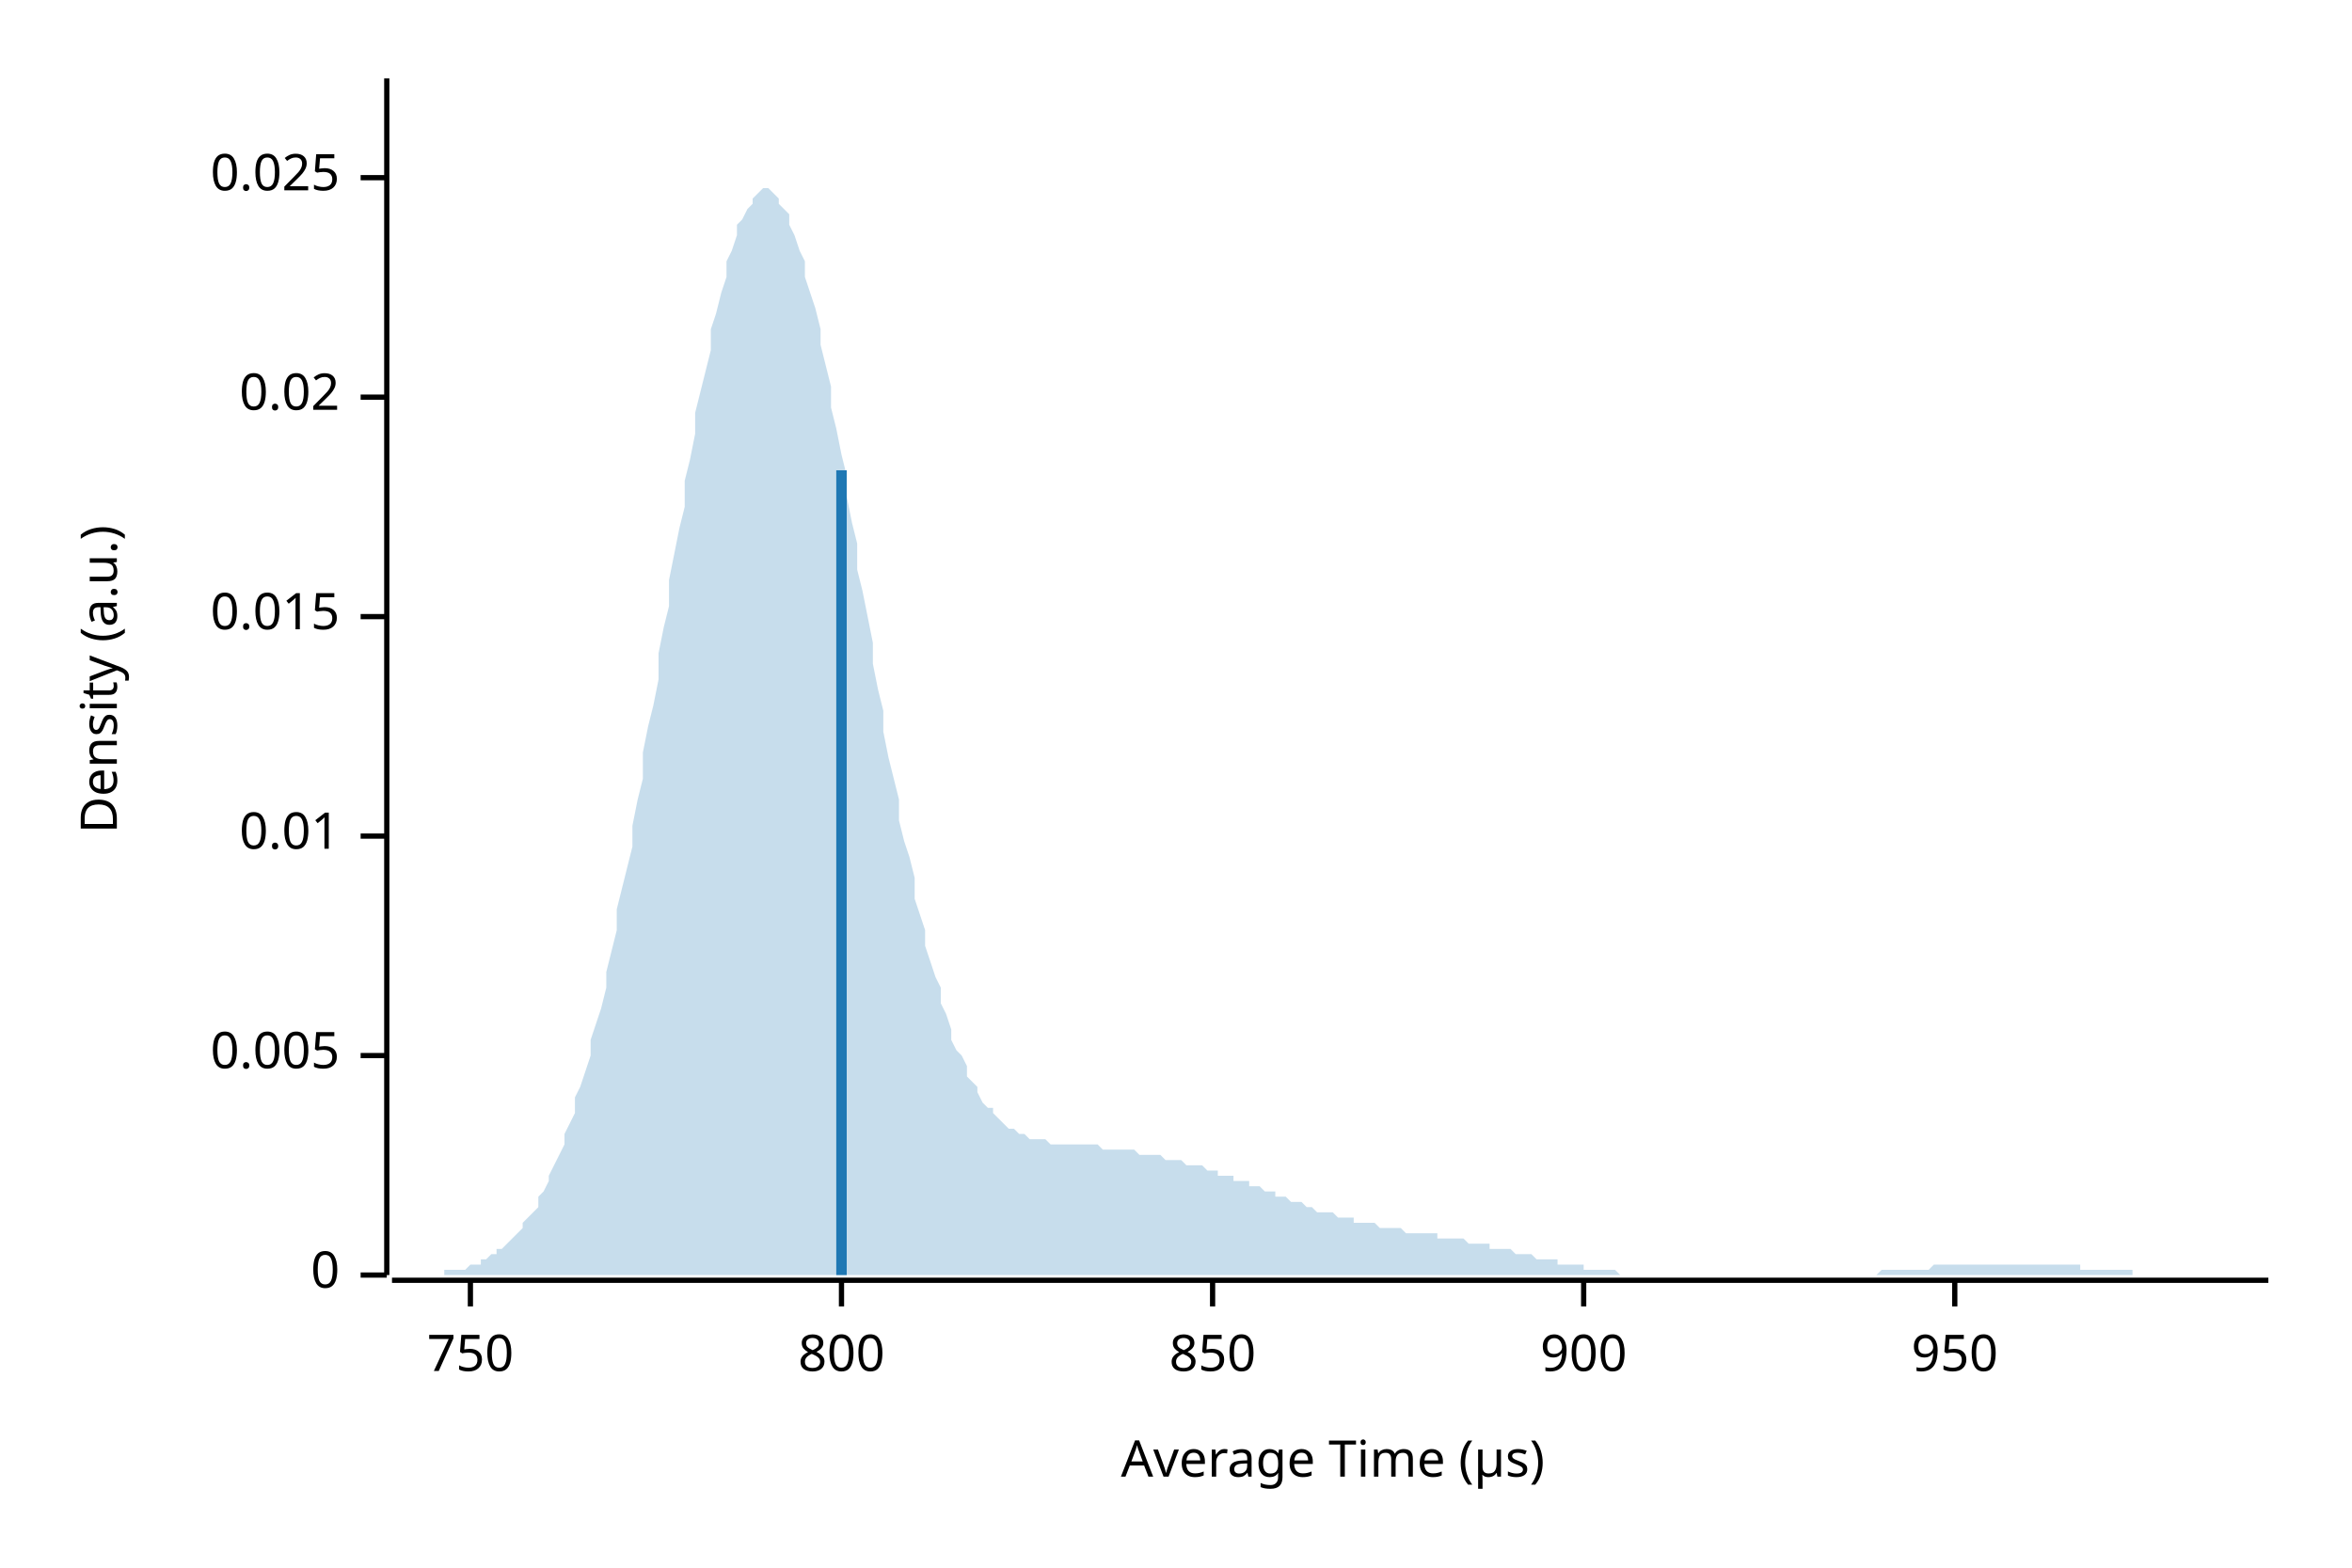
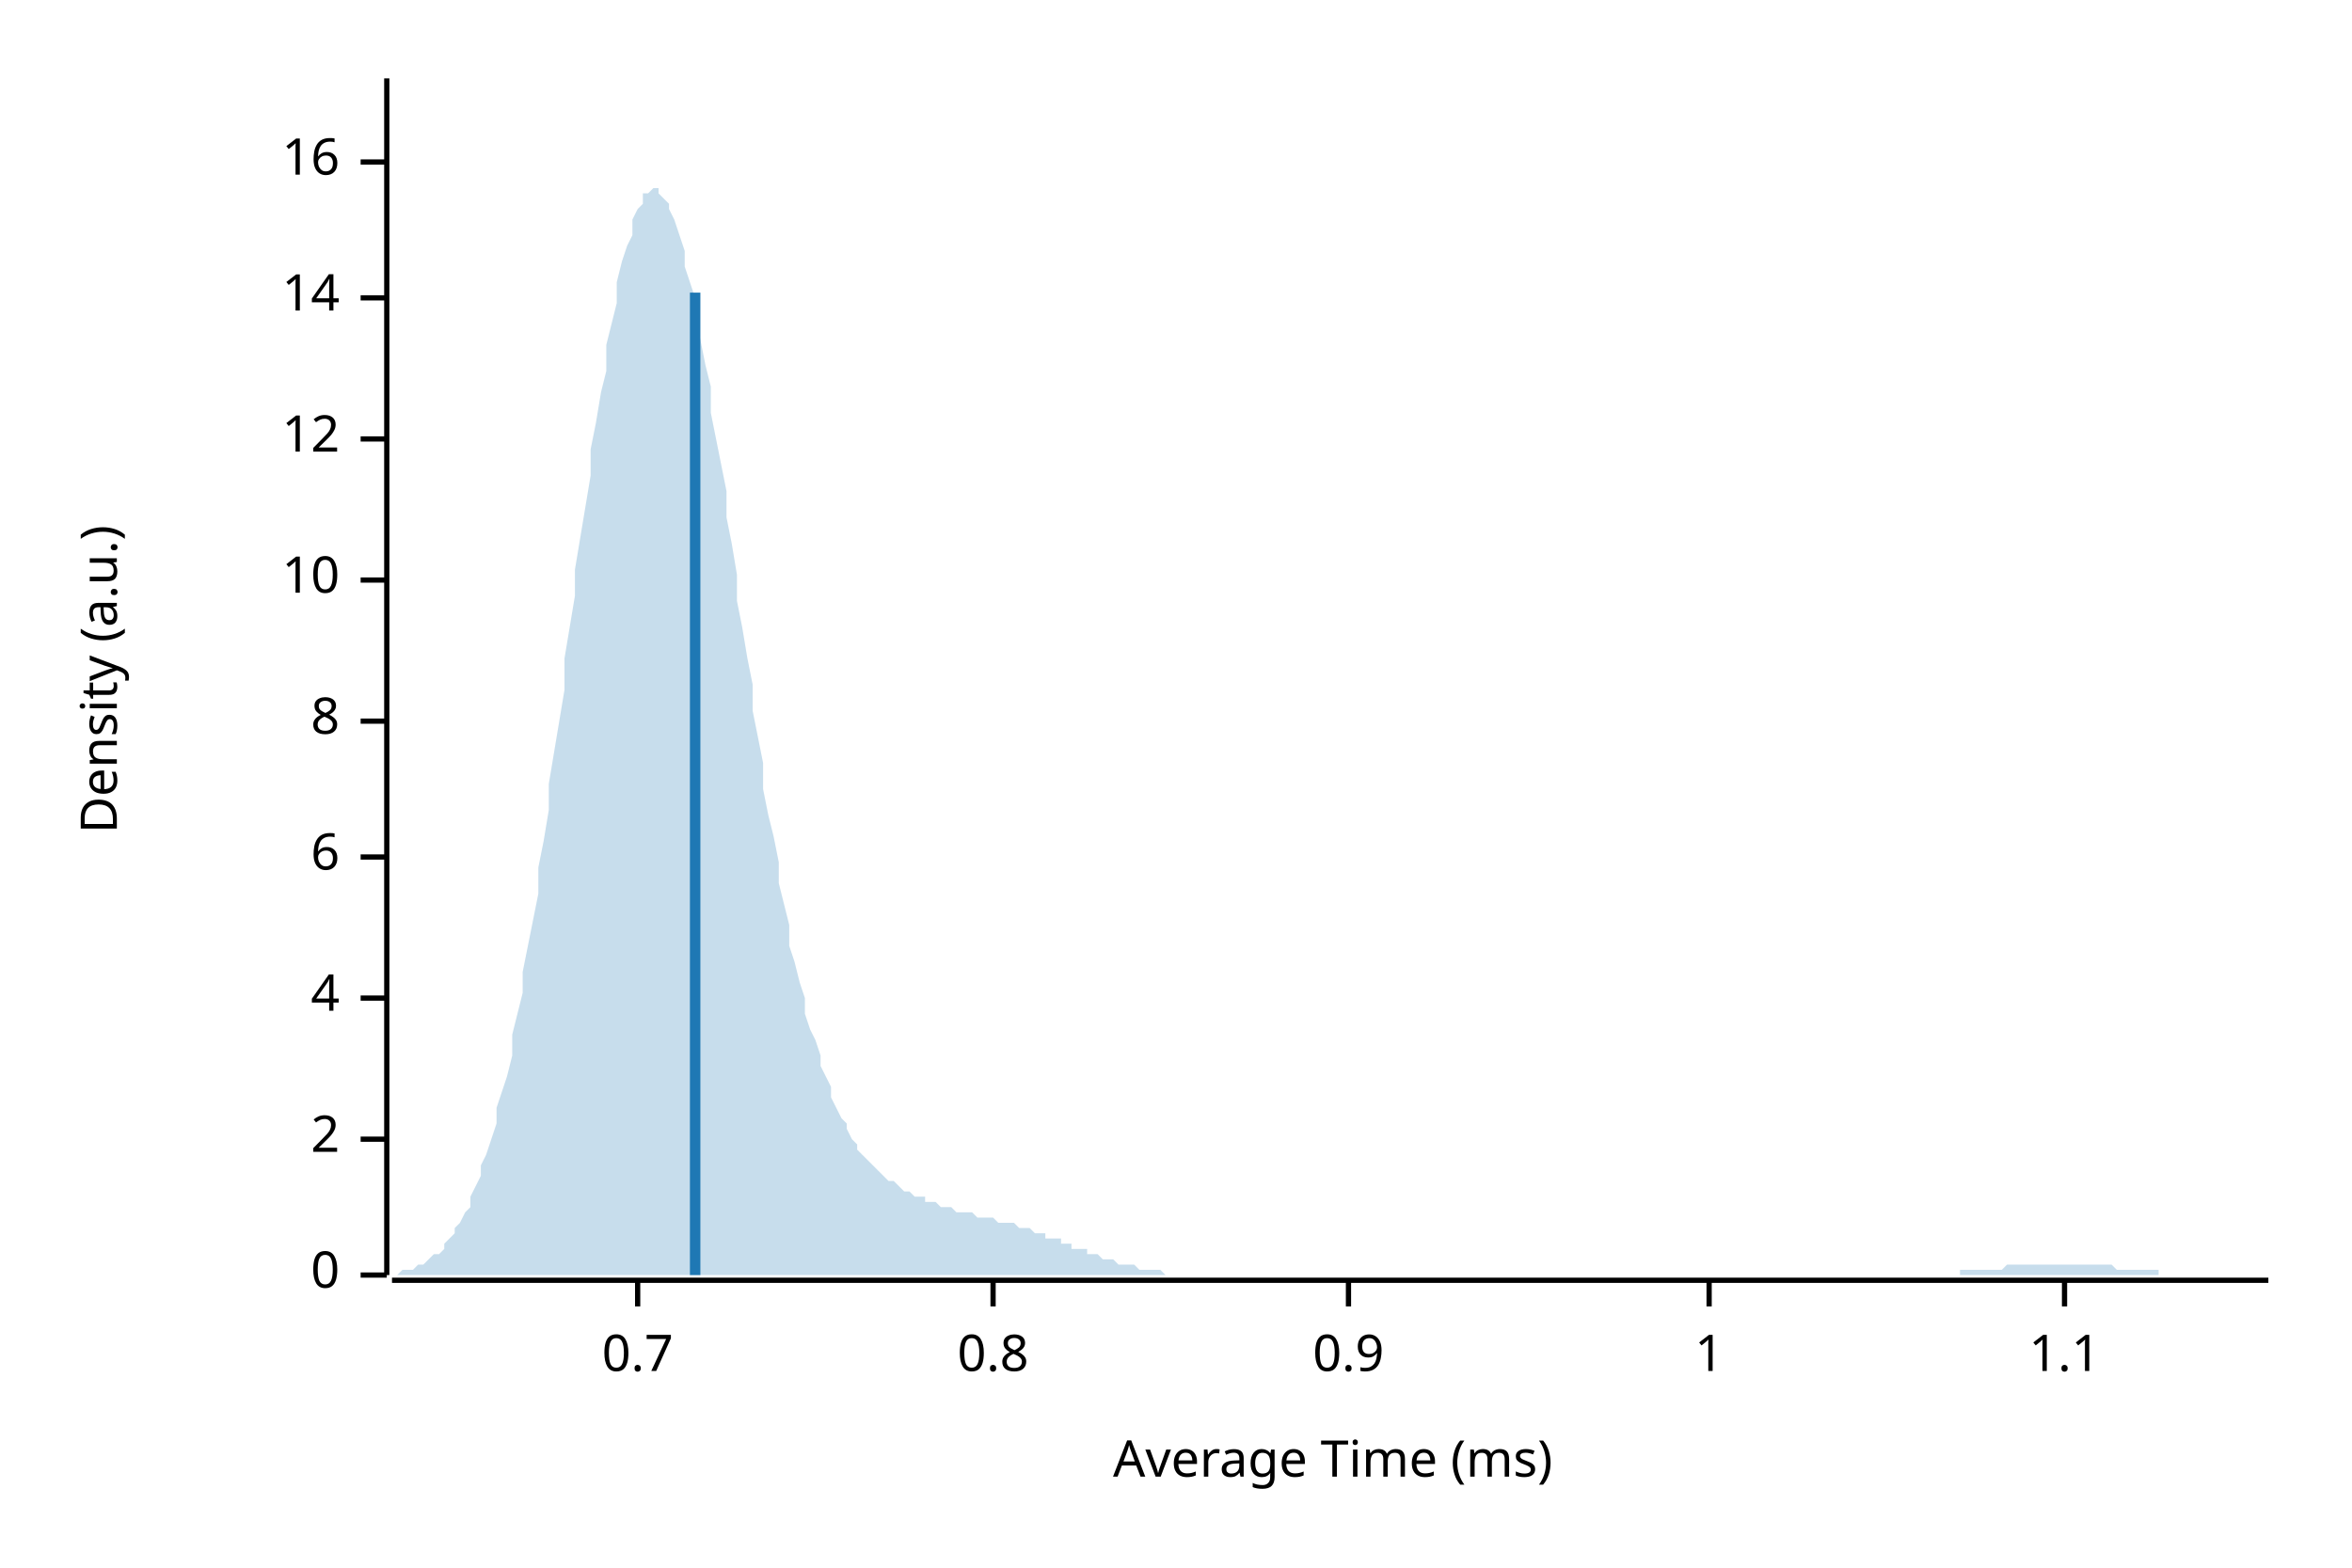
<svg xmlns="http://www.w3.org/2000/svg" width="450" height="300" viewBox="0 0 450 300">
  <text x="15" y="130" dy="0.76em" text-anchor="middle" font-family="sans-serif" font-size="9.677" opacity="1" fill="#000000" transform="rotate(270, 15, 130)">
Density (a.u.)
</text>
  <text x="255" y="285" dy="-0.5ex" text-anchor="middle" font-family="sans-serif" font-size="9.677" opacity="1" fill="#000000">
- Average Time (µs)
+ Average Time (ms)
</text>
  <polyline fill="none" opacity="1" stroke="#000000" stroke-width="1" points="74,15 74,244 " />
  <text x="65" y="244" dy="0.5ex" text-anchor="end" font-family="sans-serif" font-size="9.677" opacity="1" fill="#000000">
0
</text>
  <polyline fill="none" opacity="1" stroke="#000000" stroke-width="1" points="69,244 74,244 " />
-   <text x="65" y="202" dy="0.5ex" text-anchor="end" font-family="sans-serif" font-size="9.677" opacity="1" fill="#000000">
- 0.005
+   <text x="65" y="218" dy="0.5ex" text-anchor="end" font-family="sans-serif" font-size="9.677" opacity="1" fill="#000000">
+ 2
</text>
-   <polyline fill="none" opacity="1" stroke="#000000" stroke-width="1" points="69,202 74,202 " />
-   <text x="65" y="160" dy="0.5ex" text-anchor="end" font-family="sans-serif" font-size="9.677" opacity="1" fill="#000000">
- 0.01
+   <polyline fill="none" opacity="1" stroke="#000000" stroke-width="1" points="69,218 74,218 " />
+   <text x="65" y="191" dy="0.5ex" text-anchor="end" font-family="sans-serif" font-size="9.677" opacity="1" fill="#000000">
+ 4
</text>
-   <polyline fill="none" opacity="1" stroke="#000000" stroke-width="1" points="69,160 74,160 " />
-   <text x="65" y="118" dy="0.5ex" text-anchor="end" font-family="sans-serif" font-size="9.677" opacity="1" fill="#000000">
- 0.015
+   <polyline fill="none" opacity="1" stroke="#000000" stroke-width="1" points="69,191 74,191 " />
+   <text x="65" y="164" dy="0.5ex" text-anchor="end" font-family="sans-serif" font-size="9.677" opacity="1" fill="#000000">
+ 6
</text>
-   <polyline fill="none" opacity="1" stroke="#000000" stroke-width="1" points="69,118 74,118 " />
-   <text x="65" y="76" dy="0.5ex" text-anchor="end" font-family="sans-serif" font-size="9.677" opacity="1" fill="#000000">
- 0.02
+   <polyline fill="none" opacity="1" stroke="#000000" stroke-width="1" points="69,164 74,164 " />
+   <text x="65" y="138" dy="0.5ex" text-anchor="end" font-family="sans-serif" font-size="9.677" opacity="1" fill="#000000">
+ 8
</text>
-   <polyline fill="none" opacity="1" stroke="#000000" stroke-width="1" points="69,76 74,76 " />
-   <text x="65" y="34" dy="0.5ex" text-anchor="end" font-family="sans-serif" font-size="9.677" opacity="1" fill="#000000">
- 0.025
+   <polyline fill="none" opacity="1" stroke="#000000" stroke-width="1" points="69,138 74,138 " />
+   <text x="65" y="111" dy="0.5ex" text-anchor="end" font-family="sans-serif" font-size="9.677" opacity="1" fill="#000000">
+ 10
</text>
-   <polyline fill="none" opacity="1" stroke="#000000" stroke-width="1" points="69,34 74,34 " />
+   <polyline fill="none" opacity="1" stroke="#000000" stroke-width="1" points="69,111 74,111 " />
+   <text x="65" y="84" dy="0.5ex" text-anchor="end" font-family="sans-serif" font-size="9.677" opacity="1" fill="#000000">
+ 12
+ </text>
+   <polyline fill="none" opacity="1" stroke="#000000" stroke-width="1" points="69,84 74,84 " />
+   <text x="65" y="57" dy="0.5ex" text-anchor="end" font-family="sans-serif" font-size="9.677" opacity="1" fill="#000000">
+ 14
+ </text>
+   <polyline fill="none" opacity="1" stroke="#000000" stroke-width="1" points="69,57 74,57 " />
+   <text x="65" y="31" dy="0.5ex" text-anchor="end" font-family="sans-serif" font-size="9.677" opacity="1" fill="#000000">
+ 16
+ </text>
+   <polyline fill="none" opacity="1" stroke="#000000" stroke-width="1" points="69,31 74,31 " />
  <polyline fill="none" opacity="1" stroke="#000000" stroke-width="1" points="75,245 434,245 " />
-   <text x="90" y="255" dy="0.76em" text-anchor="middle" font-family="sans-serif" font-size="9.677" opacity="1" fill="#000000">
- 750
+   <text x="122" y="255" dy="0.76em" text-anchor="middle" font-family="sans-serif" font-size="9.677" opacity="1" fill="#000000">
+ 0.7
</text>
-   <polyline fill="none" opacity="1" stroke="#000000" stroke-width="1" points="90,245 90,250 " />
-   <text x="161" y="255" dy="0.76em" text-anchor="middle" font-family="sans-serif" font-size="9.677" opacity="1" fill="#000000">
- 800
+   <polyline fill="none" opacity="1" stroke="#000000" stroke-width="1" points="122,245 122,250 " />
+   <text x="190" y="255" dy="0.76em" text-anchor="middle" font-family="sans-serif" font-size="9.677" opacity="1" fill="#000000">
+ 0.8
</text>
-   <polyline fill="none" opacity="1" stroke="#000000" stroke-width="1" points="161,245 161,250 " />
-   <text x="232" y="255" dy="0.76em" text-anchor="middle" font-family="sans-serif" font-size="9.677" opacity="1" fill="#000000">
- 850
+   <polyline fill="none" opacity="1" stroke="#000000" stroke-width="1" points="190,245 190,250 " />
+   <text x="258" y="255" dy="0.76em" text-anchor="middle" font-family="sans-serif" font-size="9.677" opacity="1" fill="#000000">
+ 0.9
</text>
-   <polyline fill="none" opacity="1" stroke="#000000" stroke-width="1" points="232,245 232,250 " />
-   <text x="303" y="255" dy="0.76em" text-anchor="middle" font-family="sans-serif" font-size="9.677" opacity="1" fill="#000000">
- 900
+   <polyline fill="none" opacity="1" stroke="#000000" stroke-width="1" points="258,245 258,250 " />
+   <text x="327" y="255" dy="0.76em" text-anchor="middle" font-family="sans-serif" font-size="9.677" opacity="1" fill="#000000">
+ 1
</text>
-   <polyline fill="none" opacity="1" stroke="#000000" stroke-width="1" points="303,245 303,250 " />
-   <text x="374" y="255" dy="0.76em" text-anchor="middle" font-family="sans-serif" font-size="9.677" opacity="1" fill="#000000">
- 950
+   <polyline fill="none" opacity="1" stroke="#000000" stroke-width="1" points="327,245 327,250 " />
+   <text x="395" y="255" dy="0.76em" text-anchor="middle" font-family="sans-serif" font-size="9.677" opacity="1" fill="#000000">
+ 1.1
</text>
-   <polyline fill="none" opacity="1" stroke="#000000" stroke-width="1" points="374,245 374,250 " />
-   <polygon opacity="0.25" fill="#1F78B4" points="75,244 75,244 76,244 77,244 77,244 78,244 79,244 80,244 80,244 81,244 82,244 82,244 83,244 84,244 85,244 85,243 86,243 87,243 87,243 88,243 89,243 90,242 90,242 91,242 92,242 92,241 93,241 94,240 95,240 95,239 96,239 97,238 98,237 98,237 99,236 100,235 100,234 101,233 102,232 103,231 103,229 104,228 105,226 105,225 106,223 107,221 108,219 108,217 109,215 110,213 110,210 111,208 112,205 113,202 113,199 114,196 115,193 116,189 116,186 117,182 118,178 118,174 119,170 120,166 121,162 121,158 122,153 123,149 123,144 124,139 125,135 126,130 126,125 127,120 128,116 128,111 129,106 130,101 131,97 131,92 132,88 133,83 133,79 134,75 135,71 136,67 136,63 137,60 138,56 139,53 139,50 140,48 141,45 141,43 142,42 143,40 144,39 144,38 145,37 146,36 146,36 147,36 148,37 149,38 149,39 150,40 151,41 151,43 152,45 153,48 154,50 154,53 155,56 156,59 157,63 157,66 158,70 159,74 159,78 160,82 161,87 162,91 162,95 163,100 164,104 164,109 165,113 166,118 167,123 167,127 168,132 169,136 169,140 170,145 171,149 172,153 172,157 173,161 174,164 175,168 175,172 176,175 177,178 177,181 178,184 179,187 180,189 180,192 181,194 182,197 182,199 183,201 184,202 185,204 185,206 186,207 187,208 187,209 188,211 189,212 190,212 190,213 191,214 192,215 192,215 193,216 194,216 195,217 195,217 196,217 197,218 198,218 198,218 199,218 200,218 200,218 201,219 202,219 203,219 203,219 204,219 205,219 205,219 206,219 207,219 208,219 208,219 209,219 210,219 210,219 211,220 212,220 213,220 213,220 214,220 215,220 216,220 216,220 217,220 218,221 218,221 219,221 220,221 221,221 221,221 222,221 223,222 223,222 224,222 225,222 226,222 226,222 227,223 228,223 228,223 229,223 230,223 231,224 231,224 232,224 233,224 233,225 234,225 235,225 236,225 236,226 237,226 238,226 239,226 239,227 240,227 241,227 241,227 242,228 243,228 244,228 244,229 245,229 246,229 246,229 247,230 248,230 249,230 249,230 250,231 251,231 251,231 252,232 253,232 254,232 254,232 255,232 256,233 257,233 257,233 258,233 259,233 259,234 260,234 261,234 262,234 262,234 263,234 264,235 264,235 265,235 266,235 267,235 267,235 268,235 269,236 269,236 270,236 271,236 272,236 272,236 273,236 274,236 275,236 275,237 276,237 277,237 277,237 278,237 279,237 280,237 280,237 281,238 282,238 282,238 283,238 284,238 285,238 285,239 286,239 287,239 287,239 288,239 289,239 290,240 290,240 291,240 292,240 292,240 293,240 294,241 295,241 295,241 296,241 297,241 298,241 298,242 299,242 300,242 300,242 301,242 302,242 303,242 303,243 304,243 305,243 305,243 306,243 307,243 308,243 308,243 309,243 310,244 310,244 311,244 312,244 313,244 313,244 314,244 315,244 316,244 316,244 317,244 318,244 318,244 319,244 320,244 321,244 321,244 322,244 323,244 323,244 324,244 325,244 326,244 326,244 327,244 328,244 328,244 329,244 330,244 331,244 331,244 332,244 333,244 333,244 334,244 335,244 336,244 336,244 337,244 338,244 339,244 339,244 340,244 341,244 341,244 342,244 343,244 344,244 344,244 345,244 346,244 346,244 347,244 348,244 349,244 349,244 350,244 351,244 351,244 352,244 353,244 354,244 354,244 355,244 356,244 357,244 357,244 358,244 359,244 359,244 360,243 361,243 362,243 362,243 363,243 364,243 364,243 365,243 366,243 367,243 367,243 368,243 369,243 369,243 370,242 371,242 372,242 372,242 373,242 374,242 375,242 375,242 376,242 377,242 377,242 378,242 379,242 380,242 380,242 381,242 382,242 382,242 383,242 384,242 385,242 385,242 386,242 387,242 387,242 388,242 389,242 390,242 390,242 391,242 392,242 392,242 393,242 394,242 395,242 395,242 396,242 397,242 398,242 398,243 399,243 400,243 400,243 401,243 402,243 403,243 403,243 404,243 405,243 405,243 406,243 407,243 408,243 408,244 409,244 410,244 410,244 411,244 412,244 413,244 413,244 414,244 415,244 416,244 416,244 417,244 418,244 418,244 419,244 420,244 421,244 421,244 422,244 423,244 423,244 424,244 425,244 426,244 426,244 427,244 428,244 428,244 429,244 430,244 431,244 431,244 432,244 433,244 434,244 434,244 75,244 " />
-   <polyline fill="none" opacity="1" stroke="#1F78B4" stroke-width="2" points="161,244 161,90 " />
+   <polyline fill="none" opacity="1" stroke="#000000" stroke-width="1" points="395,245 395,250 " />
+   <polygon opacity="0.25" fill="#1F78B4" points="75,244 75,244 76,244 77,243 77,243 78,243 79,243 80,242 80,242 81,242 82,241 82,241 83,240 84,240 85,239 85,238 86,237 87,236 87,235 88,234 89,232 90,231 90,229 91,227 92,225 92,223 93,221 94,218 95,215 95,212 96,209 97,206 98,202 98,198 99,194 100,190 100,186 101,181 102,176 103,171 103,166 104,161 105,155 105,150 106,144 107,138 108,132 108,126 109,120 110,114 110,109 111,103 112,97 113,91 113,86 114,81 115,75 116,71 116,66 117,62 118,58 118,54 119,50 120,47 121,45 121,42 122,40 123,39 123,37 124,37 125,36 126,36 126,37 127,38 128,39 128,40 129,42 130,45 131,48 131,51 132,54 133,57 133,61 134,65 135,70 136,74 136,79 137,84 138,89 139,94 139,99 140,104 141,110 141,115 142,120 143,126 144,131 144,136 145,141 146,146 146,151 147,156 148,160 149,165 149,169 150,173 151,177 151,181 152,184 153,188 154,191 154,194 155,197 156,199 157,202 157,204 158,206 159,208 159,210 160,212 161,214 162,215 162,216 163,218 164,219 164,220 165,221 166,222 167,223 167,223 168,224 169,225 169,225 170,226 171,226 172,227 172,227 173,228 174,228 175,229 175,229 176,229 177,229 177,230 178,230 179,230 180,231 180,231 181,231 182,231 182,231 183,232 184,232 185,232 185,232 186,232 187,233 187,233 188,233 189,233 190,233 190,233 191,234 192,234 192,234 193,234 194,234 195,235 195,235 196,235 197,235 198,236 198,236 199,236 200,236 200,237 201,237 202,237 203,237 203,238 204,238 205,238 205,239 206,239 207,239 208,239 208,240 209,240 210,240 210,240 211,241 212,241 213,241 213,241 214,242 215,242 216,242 216,242 217,242 218,243 218,243 219,243 220,243 221,243 221,243 222,243 223,244 223,244 224,244 225,244 226,244 226,244 227,244 228,244 228,244 229,244 230,244 231,244 231,244 232,244 233,244 233,244 234,244 235,244 236,244 236,244 237,244 238,244 239,244 239,244 240,244 241,244 241,244 242,244 243,244 244,244 244,244 245,244 246,244 246,244 247,244 248,244 249,244 249,244 250,244 251,244 251,244 252,244 253,244 254,244 254,244 255,244 256,244 257,244 257,244 258,244 259,244 259,244 260,244 261,244 262,244 262,244 263,244 264,244 264,244 265,244 266,244 267,244 267,244 268,244 269,244 269,244 270,244 271,244 272,244 272,244 273,244 274,244 275,244 275,244 276,244 277,244 277,244 278,244 279,244 280,244 280,244 281,244 282,244 282,244 283,244 284,244 285,244 285,244 286,244 287,244 287,244 288,244 289,244 290,244 290,244 291,244 292,244 292,244 293,244 294,244 295,244 295,244 296,244 297,244 298,244 298,244 299,244 300,244 300,244 301,244 302,244 303,244 303,244 304,244 305,244 305,244 306,244 307,244 308,244 308,244 309,244 310,244 310,244 311,244 312,244 313,244 313,244 314,244 315,244 316,244 316,244 317,244 318,244 318,244 319,244 320,244 321,244 321,244 322,244 323,244 323,244 324,244 325,244 326,244 326,244 327,244 328,244 328,244 329,244 330,244 331,244 331,244 332,244 333,244 333,244 334,244 335,244 336,244 336,244 337,244 338,244 339,244 339,244 340,244 341,244 341,244 342,244 343,244 344,244 344,244 345,244 346,244 346,244 347,244 348,244 349,244 349,244 350,244 351,244 351,244 352,244 353,244 354,244 354,244 355,244 356,244 357,244 357,244 358,244 359,244 359,244 360,244 361,244 362,244 362,244 363,244 364,244 364,244 365,244 366,244 367,244 367,244 368,244 369,244 369,244 370,244 371,244 372,244 372,244 373,244 374,244 375,244 375,243 376,243 377,243 377,243 378,243 379,243 380,243 380,243 381,243 382,243 382,243 383,243 384,242 385,242 385,242 386,242 387,242 387,242 388,242 389,242 390,242 390,242 391,242 392,242 392,242 393,242 394,242 395,242 395,242 396,242 397,242 398,242 398,242 399,242 400,242 400,242 401,242 402,242 403,242 403,242 404,242 405,243 405,243 406,243 407,243 408,243 408,243 409,243 410,243 410,243 411,243 412,243 413,243 413,244 414,244 415,244 416,244 416,244 417,244 418,244 418,244 419,244 420,244 421,244 421,244 422,244 423,244 423,244 424,244 425,244 426,244 426,244 427,244 428,244 428,244 429,244 430,244 431,244 431,244 432,244 433,244 434,244 434,244 75,244 " />
+   <polyline fill="none" opacity="1" stroke="#1F78B4" stroke-width="2" points="133,244 133,56 " />
</svg>
